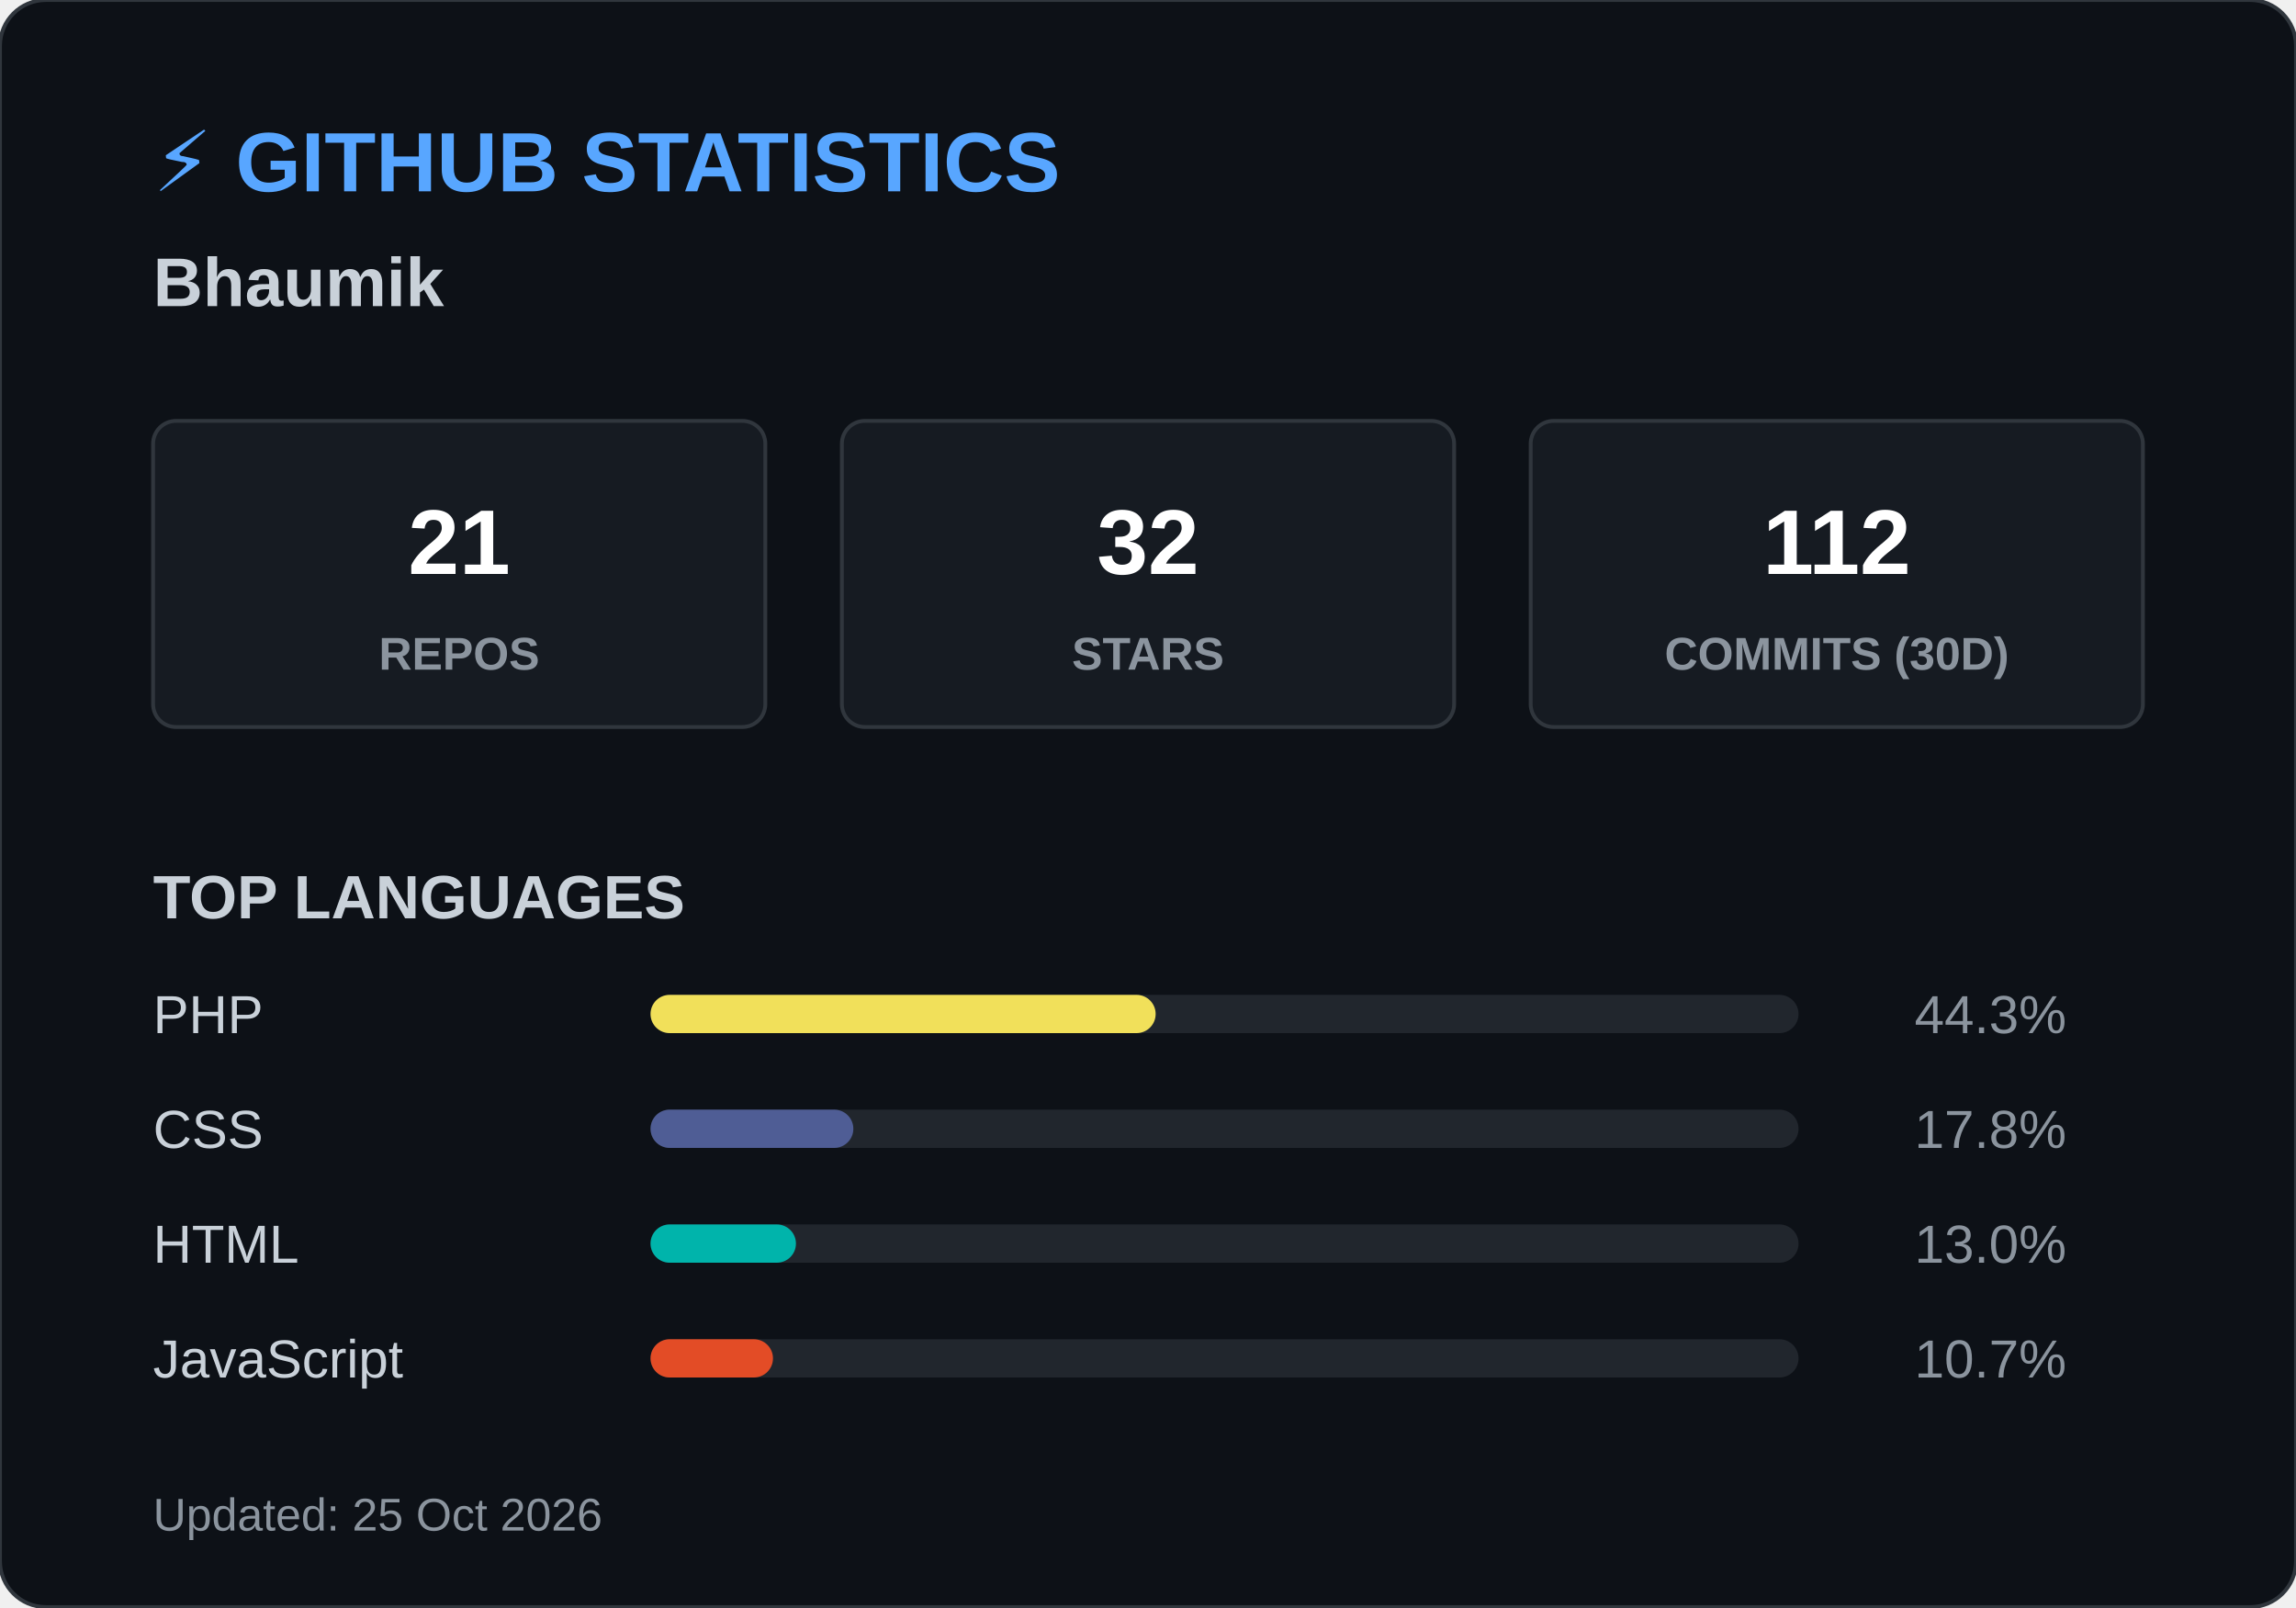
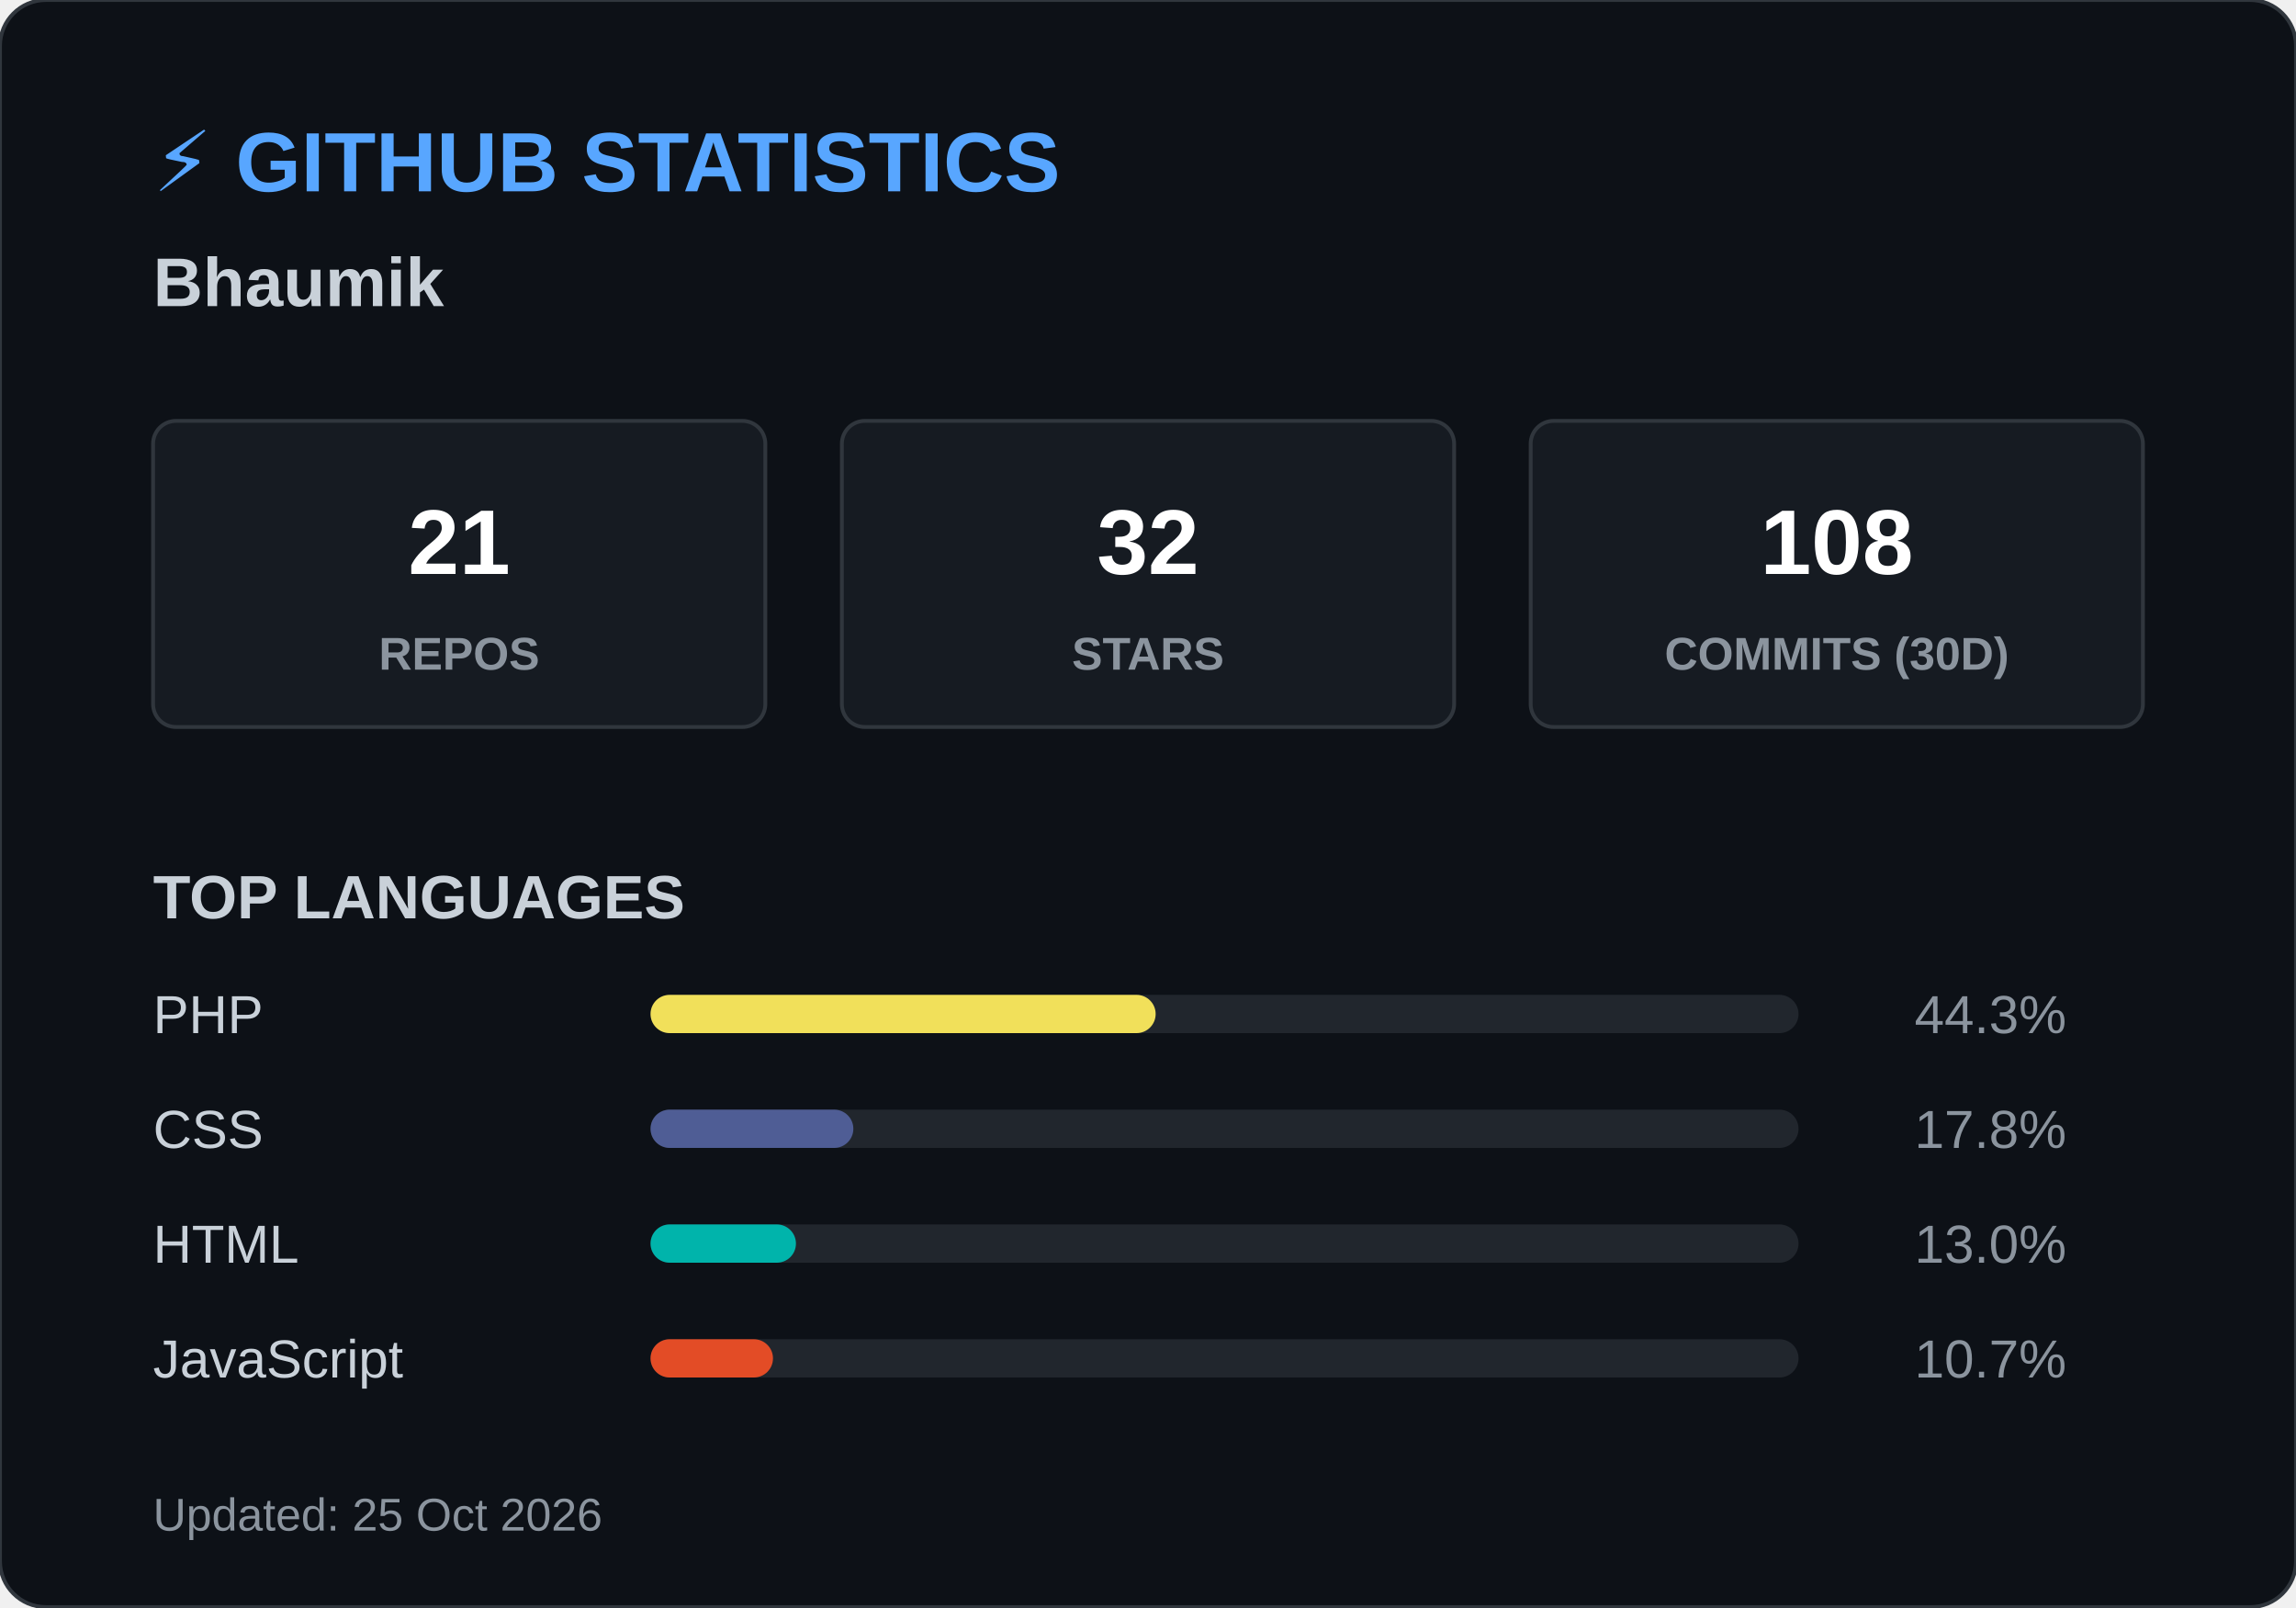
<svg xmlns="http://www.w3.org/2000/svg" width="600" height="420">
  <style>
        .header { font: bold 22px 'Segoe UI', Arial, sans-serif; fill: #58a6ff; }
        .name { font: bold 18px 'Segoe UI', Arial, sans-serif; fill: #c9d1d9; }
        .box { fill: #161b22; stroke: #30363d; stroke-width: 1; rx: 6; }
        .box-num { font: bold 24px 'Segoe UI', Arial, sans-serif; fill: #ffffff; }
        .box-text { font: 12px 'Segoe UI', Arial, sans-serif; fill: #8b949e; font-weight: bold; }
        .title { font: bold 16px 'Segoe UI', Arial, sans-serif; fill: #c9d1d9; }
        .lang-text { font: 14px 'Segoe UI', Arial, sans-serif; fill: #c9d1d9; }
        .lang-pct { font: 14px 'Segoe UI', Arial, sans-serif; fill: #8b949e; text-anchor: end; }
        .footer { font: 12px 'Segoe UI', Arial, sans-serif; fill: #8b949e; }
    </style>
  <rect width="600" height="420" rx="12" fill="#0d1117" stroke="#30363d" stroke-width="1" />
  <text x="40" y="50" class="header">⚡ GITHUB STATISTICS</text>
  <text x="40" y="80" class="name">Bhaumik </text>
  <rect x="40" y="110" width="160" height="80" class="box" />
  <text x="120" y="150" class="box-num" text-anchor="middle">21</text>
  <text x="120" y="175" class="box-text" text-anchor="middle">REPOS</text>
  <rect x="220" y="110" width="160" height="80" class="box" />
  <text x="300" y="150" class="box-num" text-anchor="middle">32</text>
  <text x="300" y="175" class="box-text" text-anchor="middle">STARS</text>
  <rect x="400" y="110" width="160" height="80" class="box" />
-   <text x="480" y="150" class="box-num" text-anchor="middle">112</text>
+   <text x="480" y="150" class="box-num" text-anchor="middle">108</text>
  <text x="480" y="175" class="box-text" text-anchor="middle">COMMITS (30D)</text>
  <text x="40" y="240" class="title">TOP LANGUAGES</text>
  <text x="40" y="270" class="lang-text">PHP</text>
  <rect x="170" y="260" width="300" height="10" rx="5" fill="#21262d" />
  <rect x="170" y="260" width="132" height="10" rx="5" fill="#f1e05a" />
  <text x="540" y="270" class="lang-pct">44.3%</text>
  <text x="40" y="300" class="lang-text">CSS</text>
  <rect x="170" y="290" width="300" height="10" rx="5" fill="#21262d" />
  <rect x="170" y="290" width="53" height="10" rx="5" fill="#4F5D95" />
  <text x="540" y="300" class="lang-pct">17.8%</text>
  <text x="40" y="330" class="lang-text">HTML</text>
  <rect x="170" y="320" width="300" height="10" rx="5" fill="#21262d" />
  <rect x="170" y="320" width="38" height="10" rx="5" fill="#00B4AB" />
  <text x="540" y="330" class="lang-pct">13.0%</text>
  <text x="40" y="360" class="lang-text">JavaScript</text>
  <rect x="170" y="350" width="300" height="10" rx="5" fill="#21262d" />
  <rect x="170" y="350" width="32" height="10" rx="5" fill="#e34c26" />
  <text x="540" y="360" class="lang-pct">10.7%</text>
  <text x="40" y="400" class="footer">Updated: 25 Oct 2026</text>
</svg>
